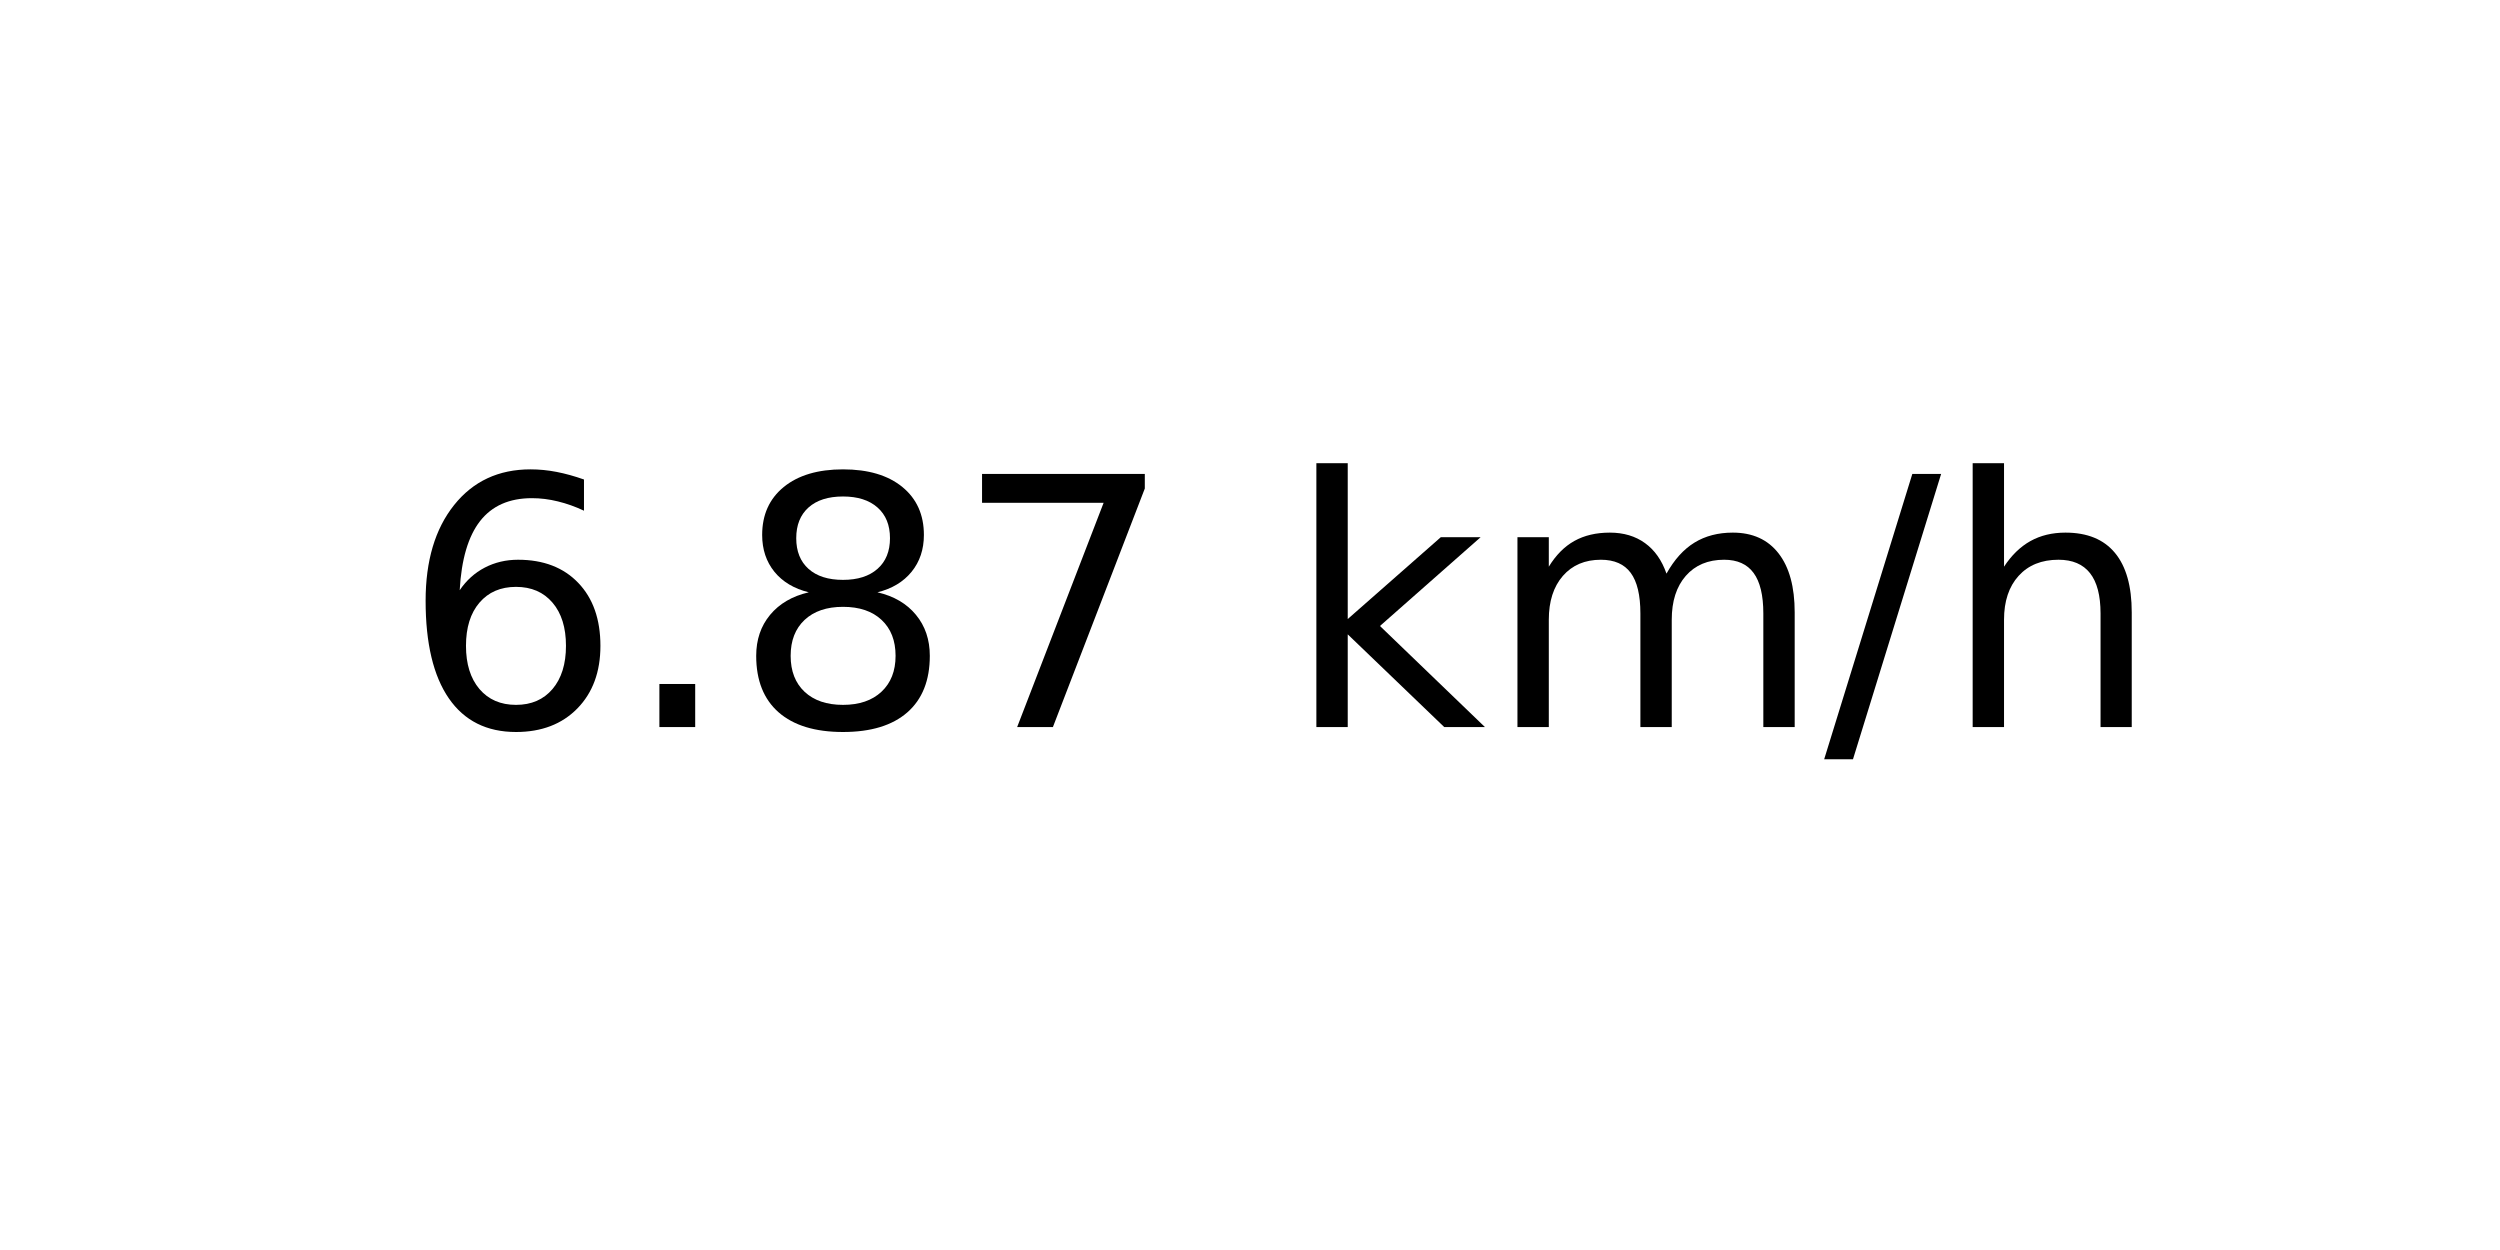
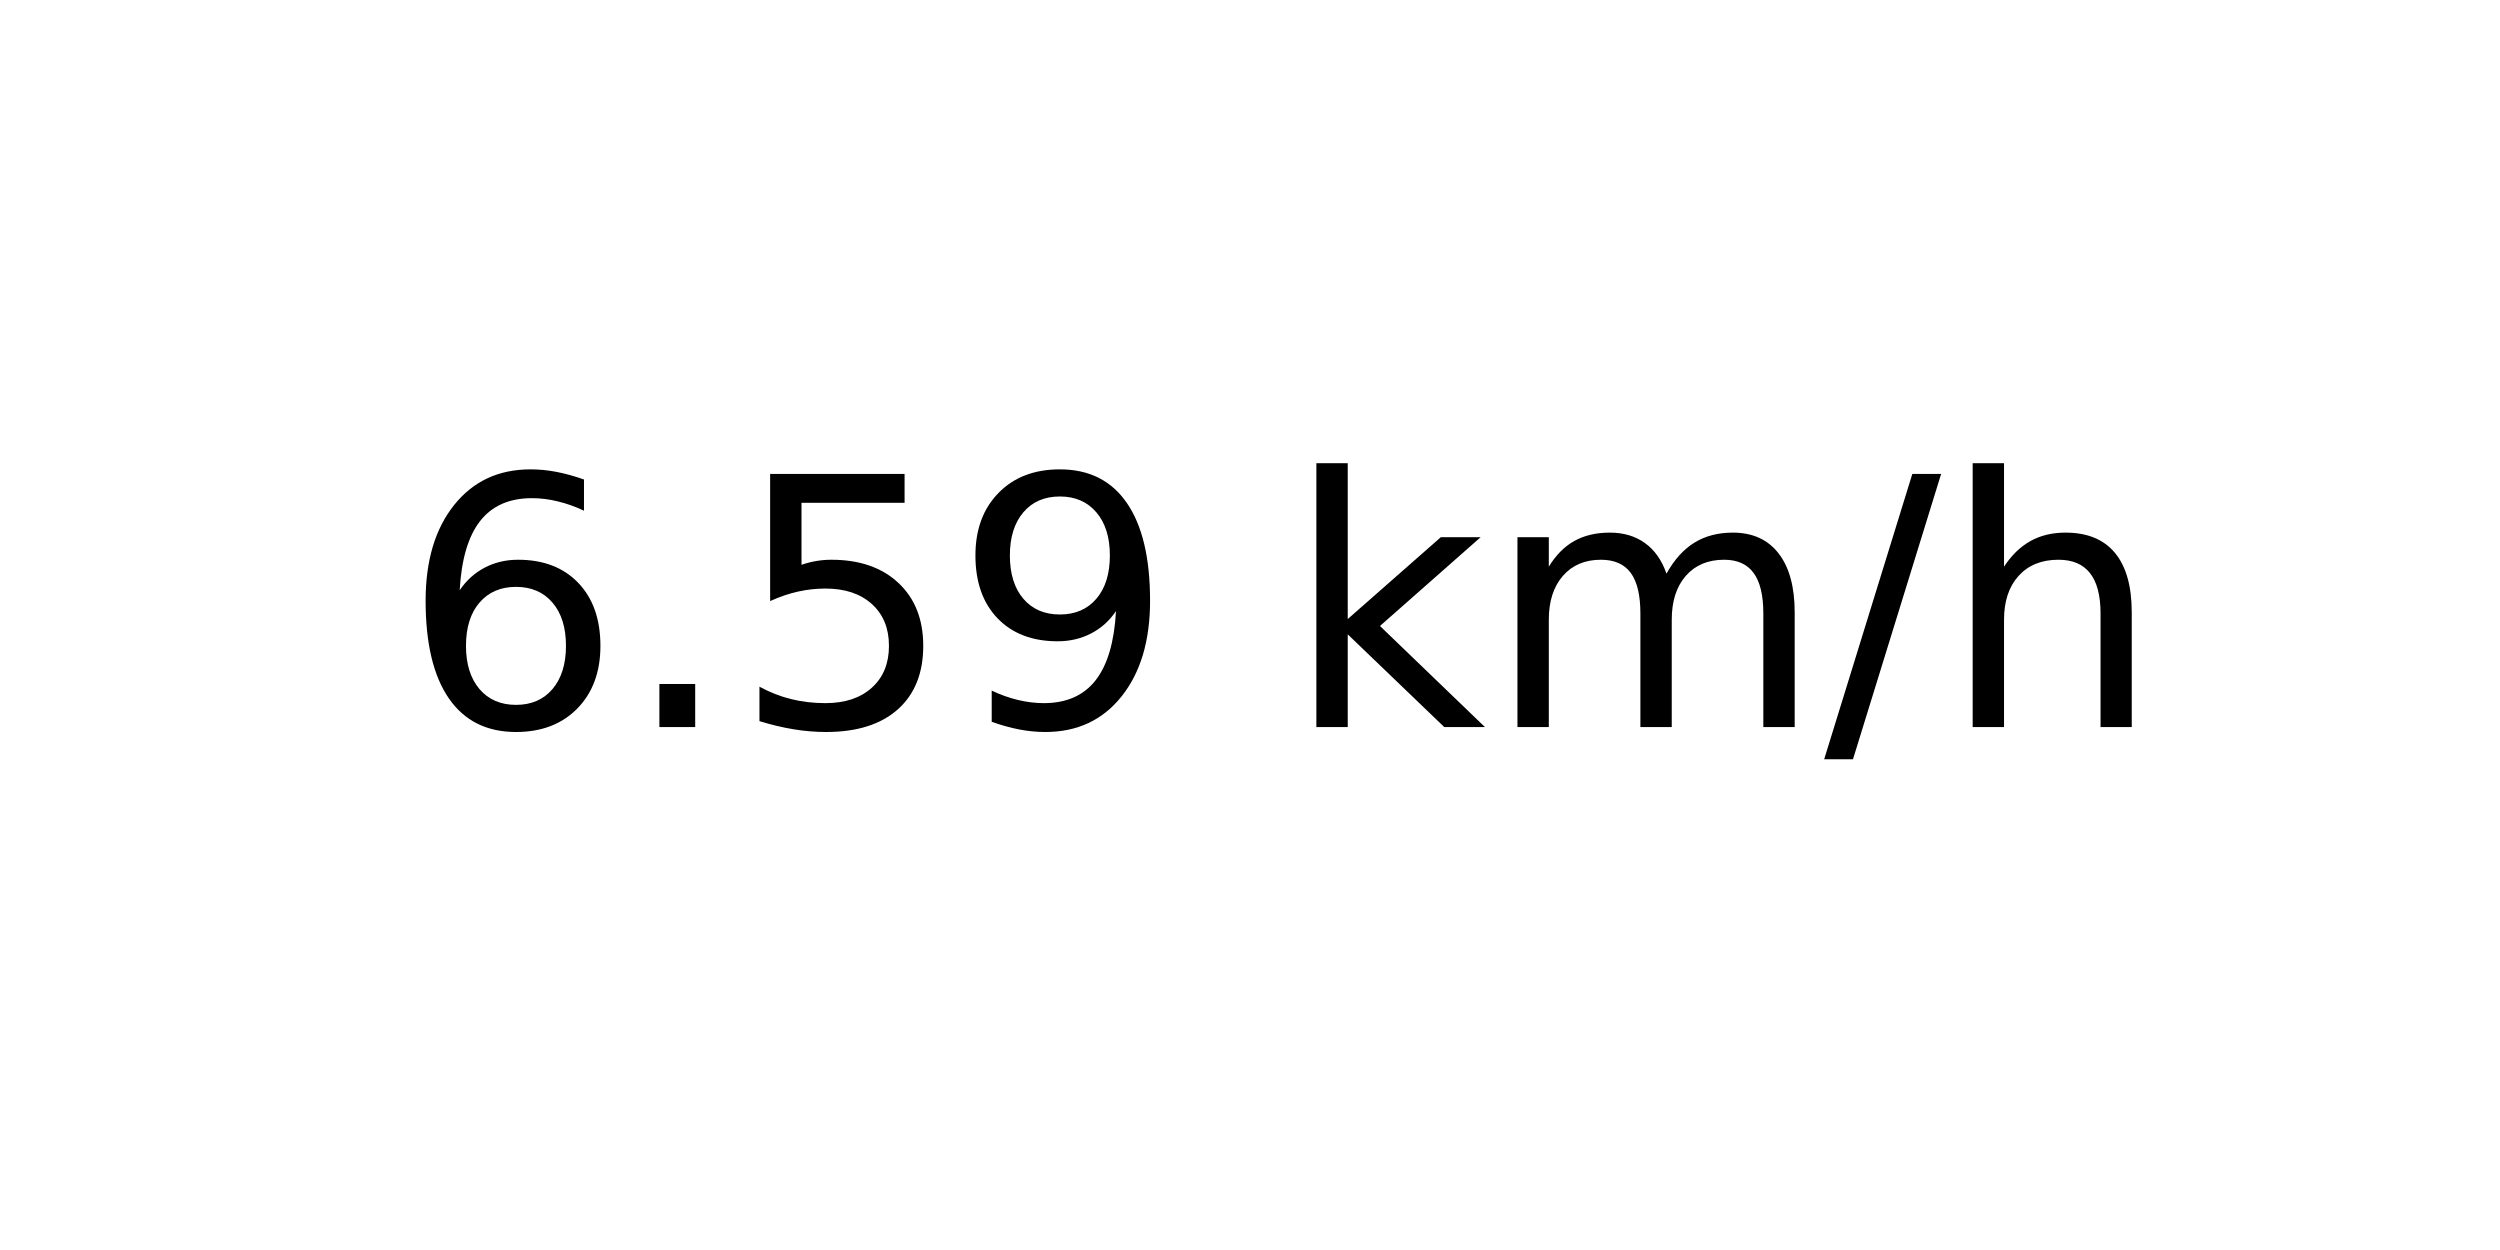
<svg xmlns="http://www.w3.org/2000/svg" xmlns:xlink="http://www.w3.org/1999/xlink" width="72pt" height="36pt" viewBox="0 0 72 36" version="1.1">
  <defs>
    <style type="text/css">*{stroke-linejoin: round; stroke-linecap: butt}</style>
  </defs>
  <g id="figure_1">
    <g id="axes_1">
      <g id="text_1">
        <g transform="translate(11.55937 20.93937) scale(0.1 -0.1)">
          <defs>
            <path id="DejaVuSans-36" d="M 2113 2584  Q 1688 2584 1439 2293  Q 1191 2003 1191 1497  Q 1191 994 1439 701  Q 1688 409 2113 409  Q 2538 409 2786 701  Q 3034 994 3034 1497  Q 3034 2003 2786 2293  Q 2538 2584 2113 2584  z M 3366 4563  L 3366 3988  Q 3128 4100 2886 4159  Q 2644 4219 2406 4219  Q 1781 4219 1451 3797  Q 1122 3375 1075 2522  Q 1259 2794 1537 2939  Q 1816 3084 2150 3084  Q 2853 3084 3261 2657  Q 3669 2231 3669 1497  Q 3669 778 3244 343  Q 2819 -91 2113 -91  Q 1303 -91 875 529  Q 447 1150 447 2328  Q 447 3434 972 4092  Q 1497 4750 2381 4750  Q 2619 4750 2861 4703  Q 3103 4656 3366 4563  z " transform="scale(0.015625)" />
            <path id="DejaVuSans-2e" d="M 684 794  L 1344 794  L 1344 0  L 684 0  L 684 794  z " transform="scale(0.015625)" />
-             <path id="DejaVuSans-38" d="M 2034 2216  Q 1584 2216 1326 1975  Q 1069 1734 1069 1313  Q 1069 891 1326 650  Q 1584 409 2034 409  Q 2484 409 2743 651  Q 3003 894 3003 1313  Q 3003 1734 2745 1975  Q 2488 2216 2034 2216  z M 1403 2484  Q 997 2584 770 2862  Q 544 3141 544 3541  Q 544 4100 942 4425  Q 1341 4750 2034 4750  Q 2731 4750 3128 4425  Q 3525 4100 3525 3541  Q 3525 3141 3298 2862  Q 3072 2584 2669 2484  Q 3125 2378 3379 2068  Q 3634 1759 3634 1313  Q 3634 634 3220 271  Q 2806 -91 2034 -91  Q 1263 -91 848 271  Q 434 634 434 1313  Q 434 1759 690 2068  Q 947 2378 1403 2484  z M 1172 3481  Q 1172 3119 1398 2916  Q 1625 2713 2034 2713  Q 2441 2713 2670 2916  Q 2900 3119 2900 3481  Q 2900 3844 2670 4047  Q 2441 4250 2034 4250  Q 1625 4250 1398 4047  Q 1172 3844 1172 3481  z " transform="scale(0.015625)" />
-             <path id="DejaVuSans-37" d="M 525 4666  L 3525 4666  L 3525 4397  L 1831 0  L 1172 0  L 2766 4134  L 525 4134  L 525 4666  z " transform="scale(0.015625)" />
+             <path id="DejaVuSans-35" d="M 691 4666  L 3169 4666  L 3169 4134  L 1269 4134  L 1269 2991  Q 1406 3038 1543 3061  Q 1681 3084 1819 3084  Q 2600 3084 3056 2656  Q 3513 2228 3513 1497  Q 3513 744 3044 326  Q 2575 -91 1722 -91  Q 1428 -91 1123 -41  Q 819 9 494 109  L 494 744  Q 775 591 1075 516  Q 1375 441 1709 441  Q 2250 441 2565 725  Q 2881 1009 2881 1497  Q 2881 1984 2565 2268  Q 2250 2553 1709 2553  Q 1456 2553 1204 2497  Q 953 2441 691 2322  L 691 4666  z " transform="scale(0.015625)" />
+             <path id="DejaVuSans-39" d="M 703 97  L 703 672  Q 941 559 1184 500  Q 1428 441 1663 441  Q 2288 441 2617 861  Q 2947 1281 2994 2138  Q 2813 1869 2534 1725  Q 2256 1581 1919 1581  Q 1219 1581 811 2004  Q 403 2428 403 3163  Q 403 3881 828 4315  Q 1253 4750 1959 4750  Q 2769 4750 3195 4129  Q 3622 3509 3622 2328  Q 3622 1225 3098 567  Q 2575 -91 1691 -91  Q 1453 -91 1209 -44  Q 966 3 703 97  z M 1959 2075  Q 2384 2075 2632 2365  Q 2881 2656 2881 3163  Q 2881 3666 2632 3958  Q 2384 4250 1959 4250  Q 1534 4250 1286 3958  Q 1038 3666 1038 3163  Q 1038 2656 1286 2365  Q 1534 2075 1959 2075  z " transform="scale(0.015625)" />
            <path id="DejaVuSans-20" transform="scale(0.015625)" />
            <path id="DejaVuSans-6b" d="M 581 4863  L 1159 4863  L 1159 1991  L 2875 3500  L 3609 3500  L 1753 1863  L 3688 0  L 2938 0  L 1159 1709  L 1159 0  L 581 0  L 581 4863  z " transform="scale(0.015625)" />
            <path id="DejaVuSans-6d" d="M 3328 2828  Q 3544 3216 3844 3400  Q 4144 3584 4550 3584  Q 5097 3584 5394 3201  Q 5691 2819 5691 2113  L 5691 0  L 5113 0  L 5113 2094  Q 5113 2597 4934 2840  Q 4756 3084 4391 3084  Q 3944 3084 3684 2787  Q 3425 2491 3425 1978  L 3425 0  L 2847 0  L 2847 2094  Q 2847 2600 2669 2842  Q 2491 3084 2119 3084  Q 1678 3084 1418 2786  Q 1159 2488 1159 1978  L 1159 0  L 581 0  L 581 3500  L 1159 3500  L 1159 2956  Q 1356 3278 1631 3431  Q 1906 3584 2284 3584  Q 2666 3584 2933 3390  Q 3200 3197 3328 2828  z " transform="scale(0.015625)" />
            <path id="DejaVuSans-2f" d="M 1625 4666  L 2156 4666  L 531 -594  L 0 -594  L 1625 4666  z " transform="scale(0.015625)" />
            <path id="DejaVuSans-68" d="M 3513 2113  L 3513 0  L 2938 0  L 2938 2094  Q 2938 2591 2744 2837  Q 2550 3084 2163 3084  Q 1697 3084 1428 2787  Q 1159 2491 1159 1978  L 1159 0  L 581 0  L 581 4863  L 1159 4863  L 1159 2956  Q 1366 3272 1645 3428  Q 1925 3584 2291 3584  Q 2894 3584 3203 3211  Q 3513 2838 3513 2113  z " transform="scale(0.015625)" />
          </defs>
          <use xlink:href="#DejaVuSans-36" />
          <use xlink:href="#DejaVuSans-2e" x="63.623" />
-           <use xlink:href="#DejaVuSans-38" x="95.41" />
-           <use xlink:href="#DejaVuSans-37" x="159.033" />
+           <use xlink:href="#DejaVuSans-35" x="95.41" />
+           <use xlink:href="#DejaVuSans-39" x="159.033" />
          <use xlink:href="#DejaVuSans-20" x="222.656" />
          <use xlink:href="#DejaVuSans-6b" x="254.443" />
          <use xlink:href="#DejaVuSans-6d" x="312.354" />
          <use xlink:href="#DejaVuSans-2f" x="409.766" />
          <use xlink:href="#DejaVuSans-68" x="443.457" />
        </g>
      </g>
    </g>
  </g>
</svg>
